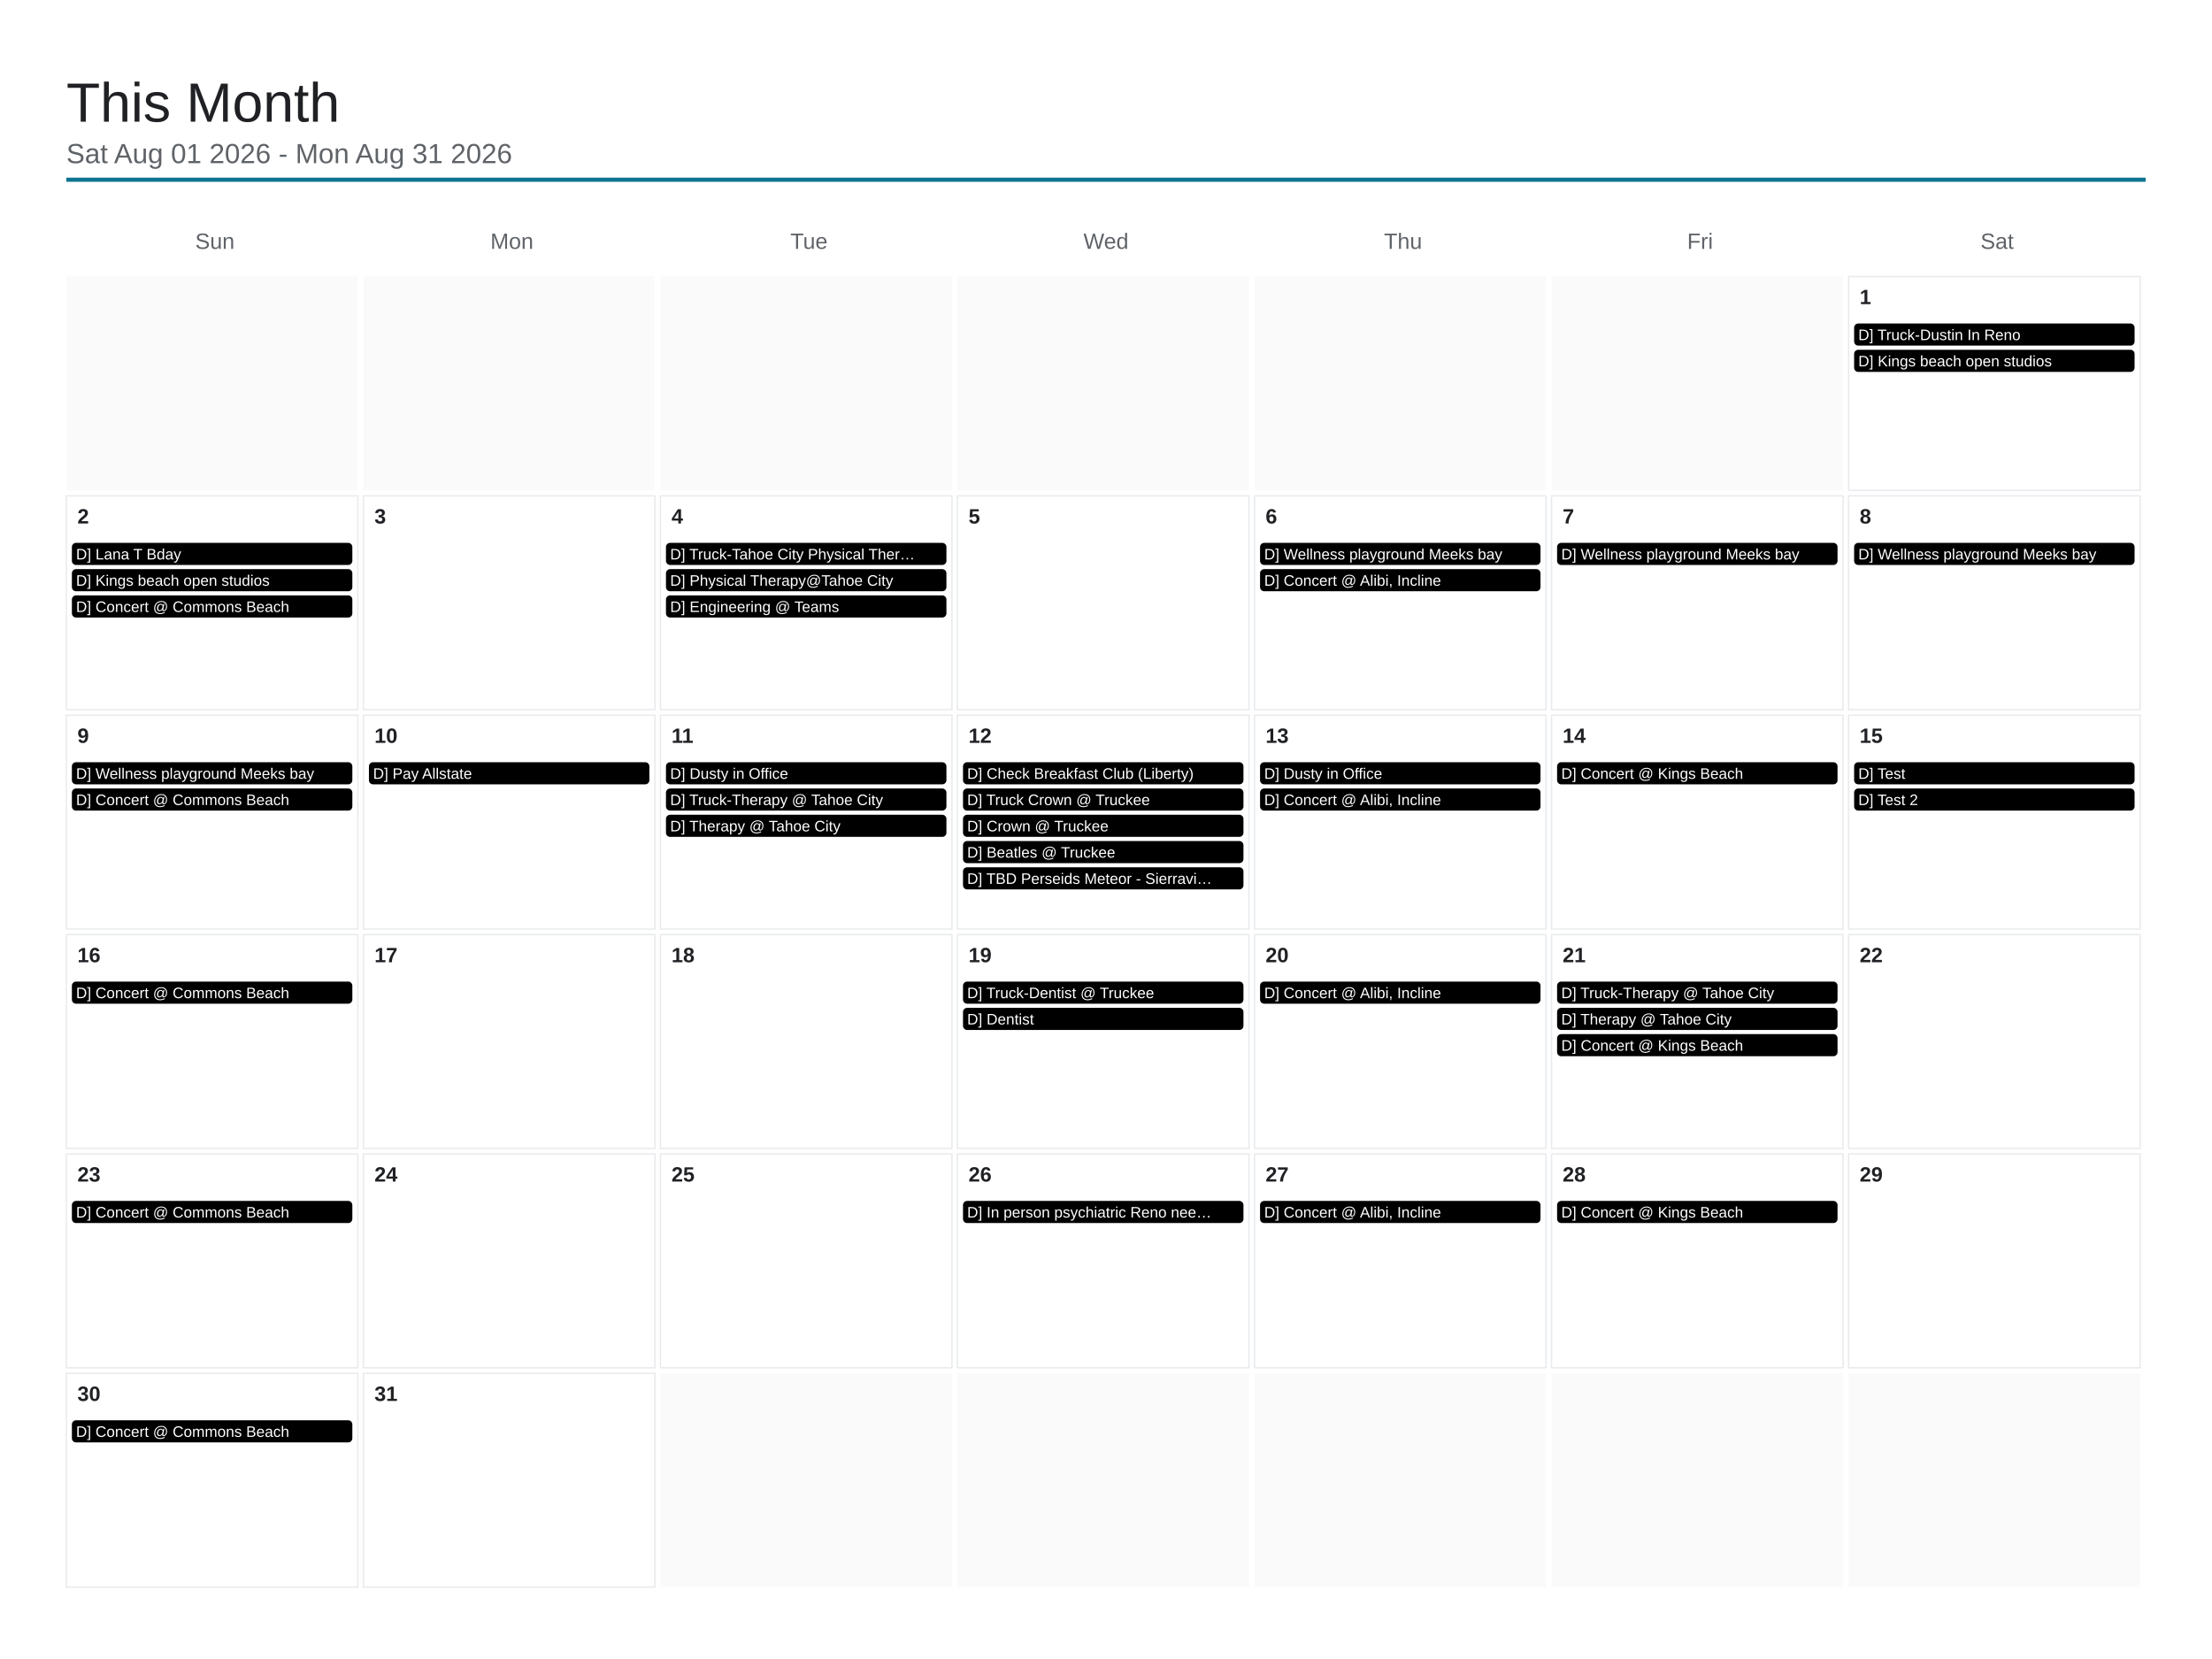
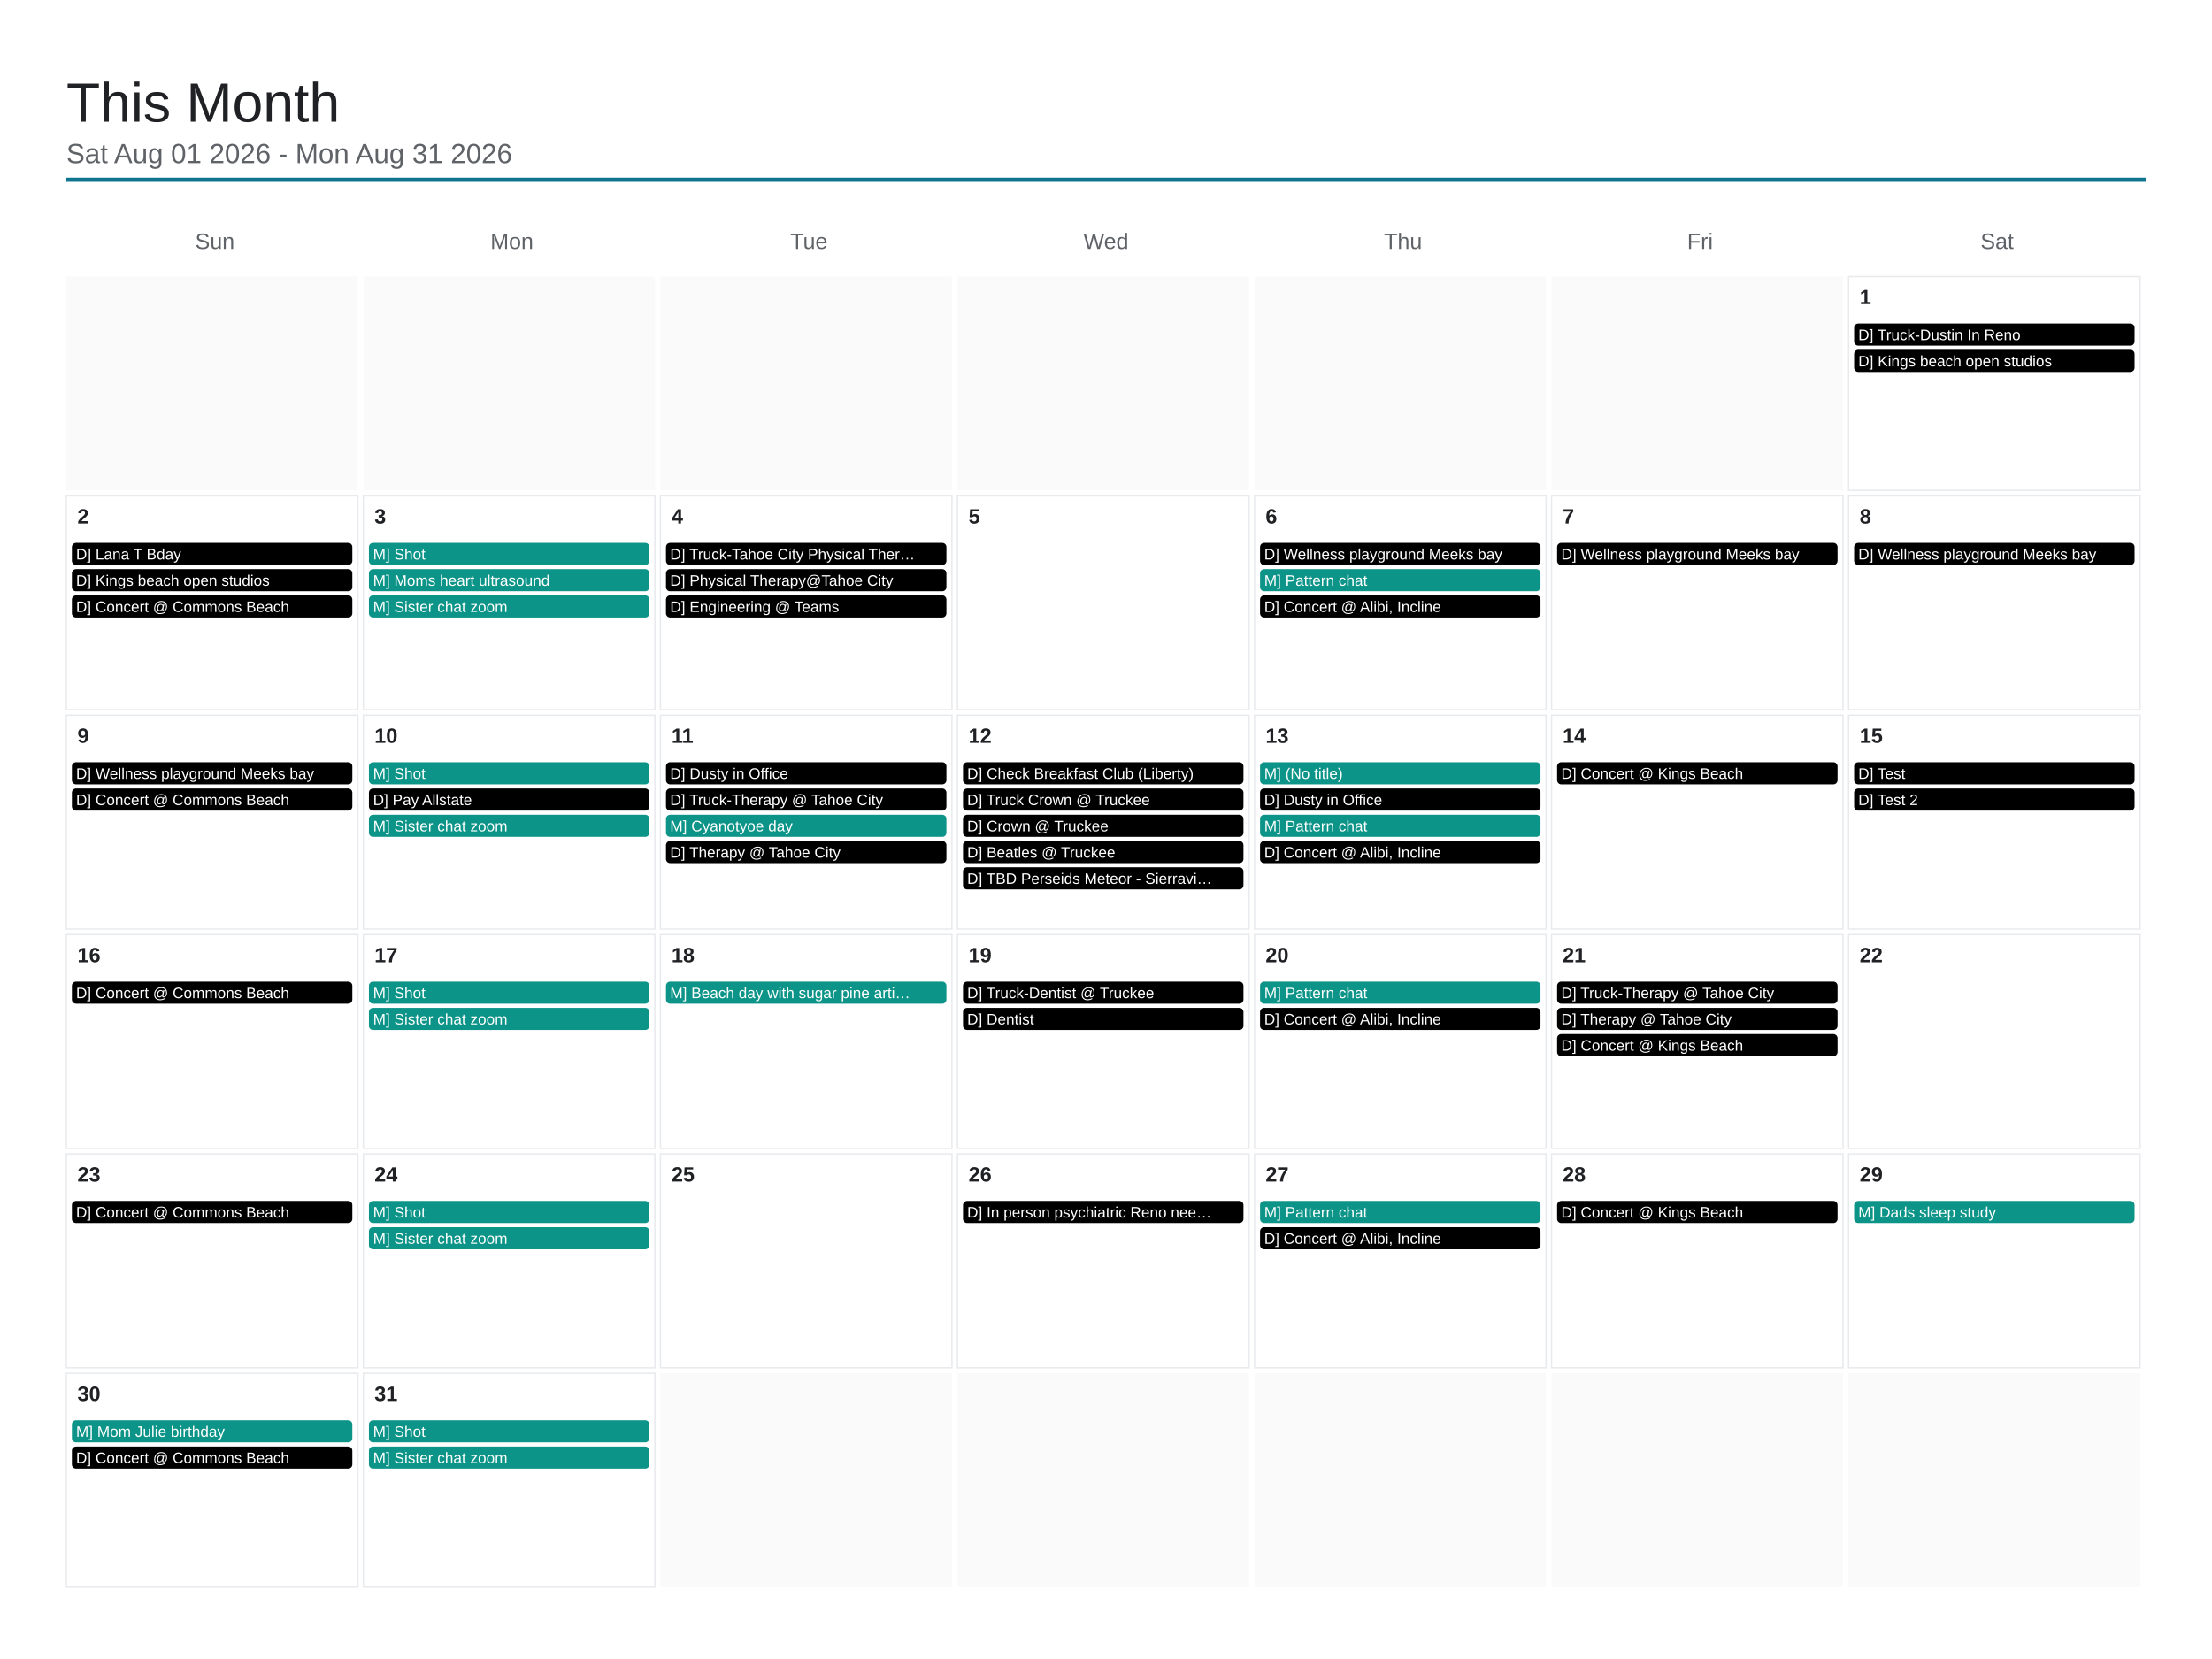
<svg xmlns="http://www.w3.org/2000/svg" viewBox="0 0 1600 1200" width="1600" height="1200">
  <rect x="0" y="0" width="1600" height="1200" fill="#ffffff" />
  <text x="48" y="88" font-family="Arial, Helvetica, sans-serif" font-size="40" font-weight="500" fill="#202124">This Month</text>
  <text x="48" y="118" font-family="Arial, Helvetica, sans-serif" font-size="20" fill="#5f6368">Sat Aug 01 2026 - Mon Aug 31 2026</text>
  <line x1="48" y1="130" x2="1552" y2="130" stroke="#0e7490" stroke-width="3" />
  <text x="155.429" y="180" font-family="Arial, Helvetica, sans-serif" font-size="16" fill="#5f6368" text-anchor="middle">Sun</text>
  <text x="370.286" y="180" font-family="Arial, Helvetica, sans-serif" font-size="16" fill="#5f6368" text-anchor="middle">Mon</text>
  <text x="585.143" y="180" font-family="Arial, Helvetica, sans-serif" font-size="16" fill="#5f6368" text-anchor="middle">Tue</text>
  <text x="800" y="180" font-family="Arial, Helvetica, sans-serif" font-size="16" fill="#5f6368" text-anchor="middle">Wed</text>
  <text x="1014.857" y="180" font-family="Arial, Helvetica, sans-serif" font-size="16" fill="#5f6368" text-anchor="middle">Thu</text>
  <text x="1229.714" y="180" font-family="Arial, Helvetica, sans-serif" font-size="16" fill="#5f6368" text-anchor="middle">Fri</text>
  <text x="1444.571" y="180" font-family="Arial, Helvetica, sans-serif" font-size="16" fill="#5f6368" text-anchor="middle">Sat</text>
  <rect x="48" y="200" width="210.857" height="154.667" fill="#fafafa" />
  <rect x="262.857" y="200" width="210.857" height="154.667" fill="#fafafa" />
  <rect x="477.714" y="200" width="210.857" height="154.667" fill="#fafafa" />
  <rect x="692.571" y="200" width="210.857" height="154.667" fill="#fafafa" />
  <rect x="907.429" y="200" width="210.857" height="154.667" fill="#fafafa" />
  <rect x="1122.286" y="200" width="210.857" height="154.667" fill="#fafafa" />
  <rect x="1337.143" y="200" width="210.857" height="154.667" fill="none" stroke="#e8eaed" stroke-width="1" />
  <text x="1345.143" y="220" font-family="Arial, Helvetica, sans-serif" font-size="15" font-weight="600" fill="#202124">1</text>
  <rect x="1341.143" y="234" width="202.857" height="16" rx="3" fill="#000000" />
  <text x="1344.143" y="246" font-family="Arial, Helvetica, sans-serif" font-size="11" fill="#ffffff">D] Truck-Dustin In Reno</text>
  <rect x="1341.143" y="253" width="202.857" height="16" rx="3" fill="#000000" />
  <text x="1344.143" y="265" font-family="Arial, Helvetica, sans-serif" font-size="11" fill="#ffffff">D] Kings beach open studios</text>
  <rect x="48" y="358.667" width="210.857" height="154.667" fill="none" stroke="#e8eaed" stroke-width="1" />
  <text x="56" y="378.667" font-family="Arial, Helvetica, sans-serif" font-size="15" font-weight="600" fill="#202124">2</text>
  <rect x="52" y="392.667" width="202.857" height="16" rx="3" fill="#000000" />
  <text x="55" y="404.667" font-family="Arial, Helvetica, sans-serif" font-size="11" fill="#ffffff">D] Lana T Bday</text>
  <rect x="52" y="411.667" width="202.857" height="16" rx="3" fill="#000000" />
  <text x="55" y="423.667" font-family="Arial, Helvetica, sans-serif" font-size="11" fill="#ffffff">D] Kings beach open studios</text>
  <rect x="52" y="430.667" width="202.857" height="16" rx="3" fill="#000000" />
  <text x="55" y="442.667" font-family="Arial, Helvetica, sans-serif" font-size="11" fill="#ffffff">D] Concert @ Commons Beach</text>
  <rect x="262.857" y="358.667" width="210.857" height="154.667" fill="none" stroke="#e8eaed" stroke-width="1" />
  <text x="270.857" y="378.667" font-family="Arial, Helvetica, sans-serif" font-size="15" font-weight="600" fill="#202124">3</text>
+   <rect x="266.857" y="392.667" width="202.857" height="16" rx="3" fill="#0d9488" />
+   <text x="269.857" y="404.667" font-family="Arial, Helvetica, sans-serif" font-size="11" fill="#ffffff">M] Shot</text>
+   <rect x="266.857" y="411.667" width="202.857" height="16" rx="3" fill="#0d9488" />
+   <text x="269.857" y="423.667" font-family="Arial, Helvetica, sans-serif" font-size="11" fill="#ffffff">M] Moms heart ultrasound</text>
+   <rect x="266.857" y="430.667" width="202.857" height="16" rx="3" fill="#0d9488" />
+   <text x="269.857" y="442.667" font-family="Arial, Helvetica, sans-serif" font-size="11" fill="#ffffff">M] Sister chat zoom</text>
  <rect x="477.714" y="358.667" width="210.857" height="154.667" fill="none" stroke="#e8eaed" stroke-width="1" />
  <text x="485.714" y="378.667" font-family="Arial, Helvetica, sans-serif" font-size="15" font-weight="600" fill="#202124">4</text>
  <rect x="481.714" y="392.667" width="202.857" height="16" rx="3" fill="#000000" />
  <text x="484.714" y="404.667" font-family="Arial, Helvetica, sans-serif" font-size="11" fill="#ffffff">D] Truck-Tahoe City Physical Ther…</text>
  <rect x="481.714" y="411.667" width="202.857" height="16" rx="3" fill="#000000" />
  <text x="484.714" y="423.667" font-family="Arial, Helvetica, sans-serif" font-size="11" fill="#ffffff">D] Physical Therapy@Tahoe City</text>
  <rect x="481.714" y="430.667" width="202.857" height="16" rx="3" fill="#000000" />
  <text x="484.714" y="442.667" font-family="Arial, Helvetica, sans-serif" font-size="11" fill="#ffffff">D] Engineering @ Teams</text>
  <rect x="692.571" y="358.667" width="210.857" height="154.667" fill="none" stroke="#e8eaed" stroke-width="1" />
  <text x="700.571" y="378.667" font-family="Arial, Helvetica, sans-serif" font-size="15" font-weight="600" fill="#202124">5</text>
  <rect x="907.429" y="358.667" width="210.857" height="154.667" fill="none" stroke="#e8eaed" stroke-width="1" />
  <text x="915.429" y="378.667" font-family="Arial, Helvetica, sans-serif" font-size="15" font-weight="600" fill="#202124">6</text>
  <rect x="911.429" y="392.667" width="202.857" height="16" rx="3" fill="#000000" />
  <text x="914.429" y="404.667" font-family="Arial, Helvetica, sans-serif" font-size="11" fill="#ffffff">D] Wellness playground Meeks bay</text>
-   <rect x="911.429" y="411.667" width="202.857" height="16" rx="3" fill="#000000" />
-   <text x="914.429" y="423.667" font-family="Arial, Helvetica, sans-serif" font-size="11" fill="#ffffff">D] Concert @ Alibi, Incline</text>
+   <rect x="911.429" y="411.667" width="202.857" height="16" rx="3" fill="#0d9488" />
+   <text x="914.429" y="423.667" font-family="Arial, Helvetica, sans-serif" font-size="11" fill="#ffffff">M] Pattern chat</text>
+   <rect x="911.429" y="430.667" width="202.857" height="16" rx="3" fill="#000000" />
+   <text x="914.429" y="442.667" font-family="Arial, Helvetica, sans-serif" font-size="11" fill="#ffffff">D] Concert @ Alibi, Incline</text>
  <rect x="1122.286" y="358.667" width="210.857" height="154.667" fill="none" stroke="#e8eaed" stroke-width="1" />
  <text x="1130.286" y="378.667" font-family="Arial, Helvetica, sans-serif" font-size="15" font-weight="600" fill="#202124">7</text>
  <rect x="1126.286" y="392.667" width="202.857" height="16" rx="3" fill="#000000" />
  <text x="1129.286" y="404.667" font-family="Arial, Helvetica, sans-serif" font-size="11" fill="#ffffff">D] Wellness playground Meeks bay</text>
  <rect x="1337.143" y="358.667" width="210.857" height="154.667" fill="none" stroke="#e8eaed" stroke-width="1" />
  <text x="1345.143" y="378.667" font-family="Arial, Helvetica, sans-serif" font-size="15" font-weight="600" fill="#202124">8</text>
  <rect x="1341.143" y="392.667" width="202.857" height="16" rx="3" fill="#000000" />
  <text x="1344.143" y="404.667" font-family="Arial, Helvetica, sans-serif" font-size="11" fill="#ffffff">D] Wellness playground Meeks bay</text>
  <rect x="48" y="517.333" width="210.857" height="154.667" fill="none" stroke="#e8eaed" stroke-width="1" />
  <text x="56" y="537.333" font-family="Arial, Helvetica, sans-serif" font-size="15" font-weight="600" fill="#202124">9</text>
  <rect x="52" y="551.333" width="202.857" height="16" rx="3" fill="#000000" />
  <text x="55" y="563.333" font-family="Arial, Helvetica, sans-serif" font-size="11" fill="#ffffff">D] Wellness playground Meeks bay</text>
  <rect x="52" y="570.333" width="202.857" height="16" rx="3" fill="#000000" />
  <text x="55" y="582.333" font-family="Arial, Helvetica, sans-serif" font-size="11" fill="#ffffff">D] Concert @ Commons Beach</text>
  <rect x="262.857" y="517.333" width="210.857" height="154.667" fill="none" stroke="#e8eaed" stroke-width="1" />
  <text x="270.857" y="537.333" font-family="Arial, Helvetica, sans-serif" font-size="15" font-weight="600" fill="#202124">10</text>
-   <rect x="266.857" y="551.333" width="202.857" height="16" rx="3" fill="#000000" />
-   <text x="269.857" y="563.333" font-family="Arial, Helvetica, sans-serif" font-size="11" fill="#ffffff">D] Pay Allstate</text>
+   <rect x="266.857" y="551.333" width="202.857" height="16" rx="3" fill="#0d9488" />
+   <text x="269.857" y="563.333" font-family="Arial, Helvetica, sans-serif" font-size="11" fill="#ffffff">M] Shot</text>
+   <rect x="266.857" y="570.333" width="202.857" height="16" rx="3" fill="#000000" />
+   <text x="269.857" y="582.333" font-family="Arial, Helvetica, sans-serif" font-size="11" fill="#ffffff">D] Pay Allstate</text>
+   <rect x="266.857" y="589.333" width="202.857" height="16" rx="3" fill="#0d9488" />
+   <text x="269.857" y="601.333" font-family="Arial, Helvetica, sans-serif" font-size="11" fill="#ffffff">M] Sister chat zoom</text>
  <rect x="477.714" y="517.333" width="210.857" height="154.667" fill="none" stroke="#e8eaed" stroke-width="1" />
  <text x="485.714" y="537.333" font-family="Arial, Helvetica, sans-serif" font-size="15" font-weight="600" fill="#202124">11</text>
  <rect x="481.714" y="551.333" width="202.857" height="16" rx="3" fill="#000000" />
  <text x="484.714" y="563.333" font-family="Arial, Helvetica, sans-serif" font-size="11" fill="#ffffff">D] Dusty in Office</text>
  <rect x="481.714" y="570.333" width="202.857" height="16" rx="3" fill="#000000" />
  <text x="484.714" y="582.333" font-family="Arial, Helvetica, sans-serif" font-size="11" fill="#ffffff">D] Truck-Therapy @ Tahoe City</text>
-   <rect x="481.714" y="589.333" width="202.857" height="16" rx="3" fill="#000000" />
-   <text x="484.714" y="601.333" font-family="Arial, Helvetica, sans-serif" font-size="11" fill="#ffffff">D] Therapy @ Tahoe City</text>
+   <rect x="481.714" y="589.333" width="202.857" height="16" rx="3" fill="#0d9488" />
+   <text x="484.714" y="601.333" font-family="Arial, Helvetica, sans-serif" font-size="11" fill="#ffffff">M] Cyanotyoe day</text>
+   <rect x="481.714" y="608.333" width="202.857" height="16" rx="3" fill="#000000" />
+   <text x="484.714" y="620.333" font-family="Arial, Helvetica, sans-serif" font-size="11" fill="#ffffff">D] Therapy @ Tahoe City</text>
  <rect x="692.571" y="517.333" width="210.857" height="154.667" fill="none" stroke="#e8eaed" stroke-width="1" />
  <text x="700.571" y="537.333" font-family="Arial, Helvetica, sans-serif" font-size="15" font-weight="600" fill="#202124">12</text>
  <rect x="696.571" y="551.333" width="202.857" height="16" rx="3" fill="#000000" />
  <text x="699.571" y="563.333" font-family="Arial, Helvetica, sans-serif" font-size="11" fill="#ffffff">D] Check Breakfast Club (Liberty)</text>
  <rect x="696.571" y="570.333" width="202.857" height="16" rx="3" fill="#000000" />
  <text x="699.571" y="582.333" font-family="Arial, Helvetica, sans-serif" font-size="11" fill="#ffffff">D] Truck Crown @ Truckee</text>
  <rect x="696.571" y="589.333" width="202.857" height="16" rx="3" fill="#000000" />
  <text x="699.571" y="601.333" font-family="Arial, Helvetica, sans-serif" font-size="11" fill="#ffffff">D] Crown @ Truckee</text>
  <rect x="696.571" y="608.333" width="202.857" height="16" rx="3" fill="#000000" />
  <text x="699.571" y="620.333" font-family="Arial, Helvetica, sans-serif" font-size="11" fill="#ffffff">D] Beatles @ Truckee</text>
  <rect x="696.571" y="627.333" width="202.857" height="16" rx="3" fill="#000000" />
  <text x="699.571" y="639.333" font-family="Arial, Helvetica, sans-serif" font-size="11" fill="#ffffff">D] TBD Perseids Meteor - Sierravi…</text>
  <rect x="907.429" y="517.333" width="210.857" height="154.667" fill="none" stroke="#e8eaed" stroke-width="1" />
  <text x="915.429" y="537.333" font-family="Arial, Helvetica, sans-serif" font-size="15" font-weight="600" fill="#202124">13</text>
-   <rect x="911.429" y="551.333" width="202.857" height="16" rx="3" fill="#000000" />
-   <text x="914.429" y="563.333" font-family="Arial, Helvetica, sans-serif" font-size="11" fill="#ffffff">D] Dusty in Office</text>
+   <rect x="911.429" y="551.333" width="202.857" height="16" rx="3" fill="#0d9488" />
+   <text x="914.429" y="563.333" font-family="Arial, Helvetica, sans-serif" font-size="11" fill="#ffffff">M] (No title)</text>
  <rect x="911.429" y="570.333" width="202.857" height="16" rx="3" fill="#000000" />
-   <text x="914.429" y="582.333" font-family="Arial, Helvetica, sans-serif" font-size="11" fill="#ffffff">D] Concert @ Alibi, Incline</text>
+   <text x="914.429" y="582.333" font-family="Arial, Helvetica, sans-serif" font-size="11" fill="#ffffff">D] Dusty in Office</text>
+   <rect x="911.429" y="589.333" width="202.857" height="16" rx="3" fill="#0d9488" />
+   <text x="914.429" y="601.333" font-family="Arial, Helvetica, sans-serif" font-size="11" fill="#ffffff">M] Pattern chat</text>
+   <rect x="911.429" y="608.333" width="202.857" height="16" rx="3" fill="#000000" />
+   <text x="914.429" y="620.333" font-family="Arial, Helvetica, sans-serif" font-size="11" fill="#ffffff">D] Concert @ Alibi, Incline</text>
  <rect x="1122.286" y="517.333" width="210.857" height="154.667" fill="none" stroke="#e8eaed" stroke-width="1" />
  <text x="1130.286" y="537.333" font-family="Arial, Helvetica, sans-serif" font-size="15" font-weight="600" fill="#202124">14</text>
  <rect x="1126.286" y="551.333" width="202.857" height="16" rx="3" fill="#000000" />
  <text x="1129.286" y="563.333" font-family="Arial, Helvetica, sans-serif" font-size="11" fill="#ffffff">D] Concert @ Kings Beach</text>
  <rect x="1337.143" y="517.333" width="210.857" height="154.667" fill="none" stroke="#e8eaed" stroke-width="1" />
  <text x="1345.143" y="537.333" font-family="Arial, Helvetica, sans-serif" font-size="15" font-weight="600" fill="#202124">15</text>
  <rect x="1341.143" y="551.333" width="202.857" height="16" rx="3" fill="#000000" />
  <text x="1344.143" y="563.333" font-family="Arial, Helvetica, sans-serif" font-size="11" fill="#ffffff">D] Test</text>
  <rect x="1341.143" y="570.333" width="202.857" height="16" rx="3" fill="#000000" />
  <text x="1344.143" y="582.333" font-family="Arial, Helvetica, sans-serif" font-size="11" fill="#ffffff">D] Test 2</text>
  <rect x="48" y="676" width="210.857" height="154.667" fill="none" stroke="#e8eaed" stroke-width="1" />
  <text x="56" y="696" font-family="Arial, Helvetica, sans-serif" font-size="15" font-weight="600" fill="#202124">16</text>
  <rect x="52" y="710" width="202.857" height="16" rx="3" fill="#000000" />
  <text x="55" y="722" font-family="Arial, Helvetica, sans-serif" font-size="11" fill="#ffffff">D] Concert @ Commons Beach</text>
  <rect x="262.857" y="676" width="210.857" height="154.667" fill="none" stroke="#e8eaed" stroke-width="1" />
  <text x="270.857" y="696" font-family="Arial, Helvetica, sans-serif" font-size="15" font-weight="600" fill="#202124">17</text>
+   <rect x="266.857" y="710" width="202.857" height="16" rx="3" fill="#0d9488" />
+   <text x="269.857" y="722" font-family="Arial, Helvetica, sans-serif" font-size="11" fill="#ffffff">M] Shot</text>
+   <rect x="266.857" y="729" width="202.857" height="16" rx="3" fill="#0d9488" />
+   <text x="269.857" y="741" font-family="Arial, Helvetica, sans-serif" font-size="11" fill="#ffffff">M] Sister chat zoom</text>
  <rect x="477.714" y="676" width="210.857" height="154.667" fill="none" stroke="#e8eaed" stroke-width="1" />
  <text x="485.714" y="696" font-family="Arial, Helvetica, sans-serif" font-size="15" font-weight="600" fill="#202124">18</text>
+   <rect x="481.714" y="710" width="202.857" height="16" rx="3" fill="#0d9488" />
+   <text x="484.714" y="722" font-family="Arial, Helvetica, sans-serif" font-size="11" fill="#ffffff">M] Beach day with sugar pine arti…</text>
  <rect x="692.571" y="676" width="210.857" height="154.667" fill="none" stroke="#e8eaed" stroke-width="1" />
  <text x="700.571" y="696" font-family="Arial, Helvetica, sans-serif" font-size="15" font-weight="600" fill="#202124">19</text>
  <rect x="696.571" y="710" width="202.857" height="16" rx="3" fill="#000000" />
  <text x="699.571" y="722" font-family="Arial, Helvetica, sans-serif" font-size="11" fill="#ffffff">D] Truck-Dentist @ Truckee</text>
  <rect x="696.571" y="729" width="202.857" height="16" rx="3" fill="#000000" />
  <text x="699.571" y="741" font-family="Arial, Helvetica, sans-serif" font-size="11" fill="#ffffff">D] Dentist</text>
  <rect x="907.429" y="676" width="210.857" height="154.667" fill="none" stroke="#e8eaed" stroke-width="1" />
  <text x="915.429" y="696" font-family="Arial, Helvetica, sans-serif" font-size="15" font-weight="600" fill="#202124">20</text>
-   <rect x="911.429" y="710" width="202.857" height="16" rx="3" fill="#000000" />
-   <text x="914.429" y="722" font-family="Arial, Helvetica, sans-serif" font-size="11" fill="#ffffff">D] Concert @ Alibi, Incline</text>
+   <rect x="911.429" y="710" width="202.857" height="16" rx="3" fill="#0d9488" />
+   <text x="914.429" y="722" font-family="Arial, Helvetica, sans-serif" font-size="11" fill="#ffffff">M] Pattern chat</text>
+   <rect x="911.429" y="729" width="202.857" height="16" rx="3" fill="#000000" />
+   <text x="914.429" y="741" font-family="Arial, Helvetica, sans-serif" font-size="11" fill="#ffffff">D] Concert @ Alibi, Incline</text>
  <rect x="1122.286" y="676" width="210.857" height="154.667" fill="none" stroke="#e8eaed" stroke-width="1" />
  <text x="1130.286" y="696" font-family="Arial, Helvetica, sans-serif" font-size="15" font-weight="600" fill="#202124">21</text>
  <rect x="1126.286" y="710" width="202.857" height="16" rx="3" fill="#000000" />
  <text x="1129.286" y="722" font-family="Arial, Helvetica, sans-serif" font-size="11" fill="#ffffff">D] Truck-Therapy @ Tahoe City</text>
  <rect x="1126.286" y="729" width="202.857" height="16" rx="3" fill="#000000" />
  <text x="1129.286" y="741" font-family="Arial, Helvetica, sans-serif" font-size="11" fill="#ffffff">D] Therapy @ Tahoe City</text>
  <rect x="1126.286" y="748" width="202.857" height="16" rx="3" fill="#000000" />
  <text x="1129.286" y="760" font-family="Arial, Helvetica, sans-serif" font-size="11" fill="#ffffff">D] Concert @ Kings Beach</text>
  <rect x="1337.143" y="676" width="210.857" height="154.667" fill="none" stroke="#e8eaed" stroke-width="1" />
  <text x="1345.143" y="696" font-family="Arial, Helvetica, sans-serif" font-size="15" font-weight="600" fill="#202124">22</text>
  <rect x="48" y="834.667" width="210.857" height="154.667" fill="none" stroke="#e8eaed" stroke-width="1" />
  <text x="56" y="854.667" font-family="Arial, Helvetica, sans-serif" font-size="15" font-weight="600" fill="#202124">23</text>
  <rect x="52" y="868.667" width="202.857" height="16" rx="3" fill="#000000" />
  <text x="55" y="880.667" font-family="Arial, Helvetica, sans-serif" font-size="11" fill="#ffffff">D] Concert @ Commons Beach</text>
  <rect x="262.857" y="834.667" width="210.857" height="154.667" fill="none" stroke="#e8eaed" stroke-width="1" />
  <text x="270.857" y="854.667" font-family="Arial, Helvetica, sans-serif" font-size="15" font-weight="600" fill="#202124">24</text>
+   <rect x="266.857" y="868.667" width="202.857" height="16" rx="3" fill="#0d9488" />
+   <text x="269.857" y="880.667" font-family="Arial, Helvetica, sans-serif" font-size="11" fill="#ffffff">M] Shot</text>
+   <rect x="266.857" y="887.667" width="202.857" height="16" rx="3" fill="#0d9488" />
+   <text x="269.857" y="899.667" font-family="Arial, Helvetica, sans-serif" font-size="11" fill="#ffffff">M] Sister chat zoom</text>
  <rect x="477.714" y="834.667" width="210.857" height="154.667" fill="none" stroke="#e8eaed" stroke-width="1" />
  <text x="485.714" y="854.667" font-family="Arial, Helvetica, sans-serif" font-size="15" font-weight="600" fill="#202124">25</text>
  <rect x="692.571" y="834.667" width="210.857" height="154.667" fill="none" stroke="#e8eaed" stroke-width="1" />
  <text x="700.571" y="854.667" font-family="Arial, Helvetica, sans-serif" font-size="15" font-weight="600" fill="#202124">26</text>
  <rect x="696.571" y="868.667" width="202.857" height="16" rx="3" fill="#000000" />
  <text x="699.571" y="880.667" font-family="Arial, Helvetica, sans-serif" font-size="11" fill="#ffffff">D] In person psychiatric Reno nee…</text>
  <rect x="907.429" y="834.667" width="210.857" height="154.667" fill="none" stroke="#e8eaed" stroke-width="1" />
  <text x="915.429" y="854.667" font-family="Arial, Helvetica, sans-serif" font-size="15" font-weight="600" fill="#202124">27</text>
-   <rect x="911.429" y="868.667" width="202.857" height="16" rx="3" fill="#000000" />
-   <text x="914.429" y="880.667" font-family="Arial, Helvetica, sans-serif" font-size="11" fill="#ffffff">D] Concert @ Alibi, Incline</text>
+   <rect x="911.429" y="868.667" width="202.857" height="16" rx="3" fill="#0d9488" />
+   <text x="914.429" y="880.667" font-family="Arial, Helvetica, sans-serif" font-size="11" fill="#ffffff">M] Pattern chat</text>
+   <rect x="911.429" y="887.667" width="202.857" height="16" rx="3" fill="#000000" />
+   <text x="914.429" y="899.667" font-family="Arial, Helvetica, sans-serif" font-size="11" fill="#ffffff">D] Concert @ Alibi, Incline</text>
  <rect x="1122.286" y="834.667" width="210.857" height="154.667" fill="none" stroke="#e8eaed" stroke-width="1" />
  <text x="1130.286" y="854.667" font-family="Arial, Helvetica, sans-serif" font-size="15" font-weight="600" fill="#202124">28</text>
  <rect x="1126.286" y="868.667" width="202.857" height="16" rx="3" fill="#000000" />
  <text x="1129.286" y="880.667" font-family="Arial, Helvetica, sans-serif" font-size="11" fill="#ffffff">D] Concert @ Kings Beach</text>
  <rect x="1337.143" y="834.667" width="210.857" height="154.667" fill="none" stroke="#e8eaed" stroke-width="1" />
  <text x="1345.143" y="854.667" font-family="Arial, Helvetica, sans-serif" font-size="15" font-weight="600" fill="#202124">29</text>
+   <rect x="1341.143" y="868.667" width="202.857" height="16" rx="3" fill="#0d9488" />
+   <text x="1344.143" y="880.667" font-family="Arial, Helvetica, sans-serif" font-size="11" fill="#ffffff">M] Dads sleep study</text>
  <rect x="48" y="993.333" width="210.857" height="154.667" fill="none" stroke="#e8eaed" stroke-width="1" />
  <text x="56" y="1013.333" font-family="Arial, Helvetica, sans-serif" font-size="15" font-weight="600" fill="#202124">30</text>
-   <rect x="52" y="1027.333" width="202.857" height="16" rx="3" fill="#000000" />
-   <text x="55" y="1039.333" font-family="Arial, Helvetica, sans-serif" font-size="11" fill="#ffffff">D] Concert @ Commons Beach</text>
+   <rect x="52" y="1027.333" width="202.857" height="16" rx="3" fill="#0d9488" />
+   <text x="55" y="1039.333" font-family="Arial, Helvetica, sans-serif" font-size="11" fill="#ffffff">M] Mom Julie birthday</text>
+   <rect x="52" y="1046.333" width="202.857" height="16" rx="3" fill="#000000" />
+   <text x="55" y="1058.333" font-family="Arial, Helvetica, sans-serif" font-size="11" fill="#ffffff">D] Concert @ Commons Beach</text>
  <rect x="262.857" y="993.333" width="210.857" height="154.667" fill="none" stroke="#e8eaed" stroke-width="1" />
  <text x="270.857" y="1013.333" font-family="Arial, Helvetica, sans-serif" font-size="15" font-weight="600" fill="#202124">31</text>
+   <rect x="266.857" y="1027.333" width="202.857" height="16" rx="3" fill="#0d9488" />
+   <text x="269.857" y="1039.333" font-family="Arial, Helvetica, sans-serif" font-size="11" fill="#ffffff">M] Shot</text>
+   <rect x="266.857" y="1046.333" width="202.857" height="16" rx="3" fill="#0d9488" />
+   <text x="269.857" y="1058.333" font-family="Arial, Helvetica, sans-serif" font-size="11" fill="#ffffff">M] Sister chat zoom</text>
  <rect x="477.714" y="993.333" width="210.857" height="154.667" fill="#fafafa" />
  <rect x="692.571" y="993.333" width="210.857" height="154.667" fill="#fafafa" />
  <rect x="907.429" y="993.333" width="210.857" height="154.667" fill="#fafafa" />
  <rect x="1122.286" y="993.333" width="210.857" height="154.667" fill="#fafafa" />
  <rect x="1337.143" y="993.333" width="210.857" height="154.667" fill="#fafafa" />
</svg>
